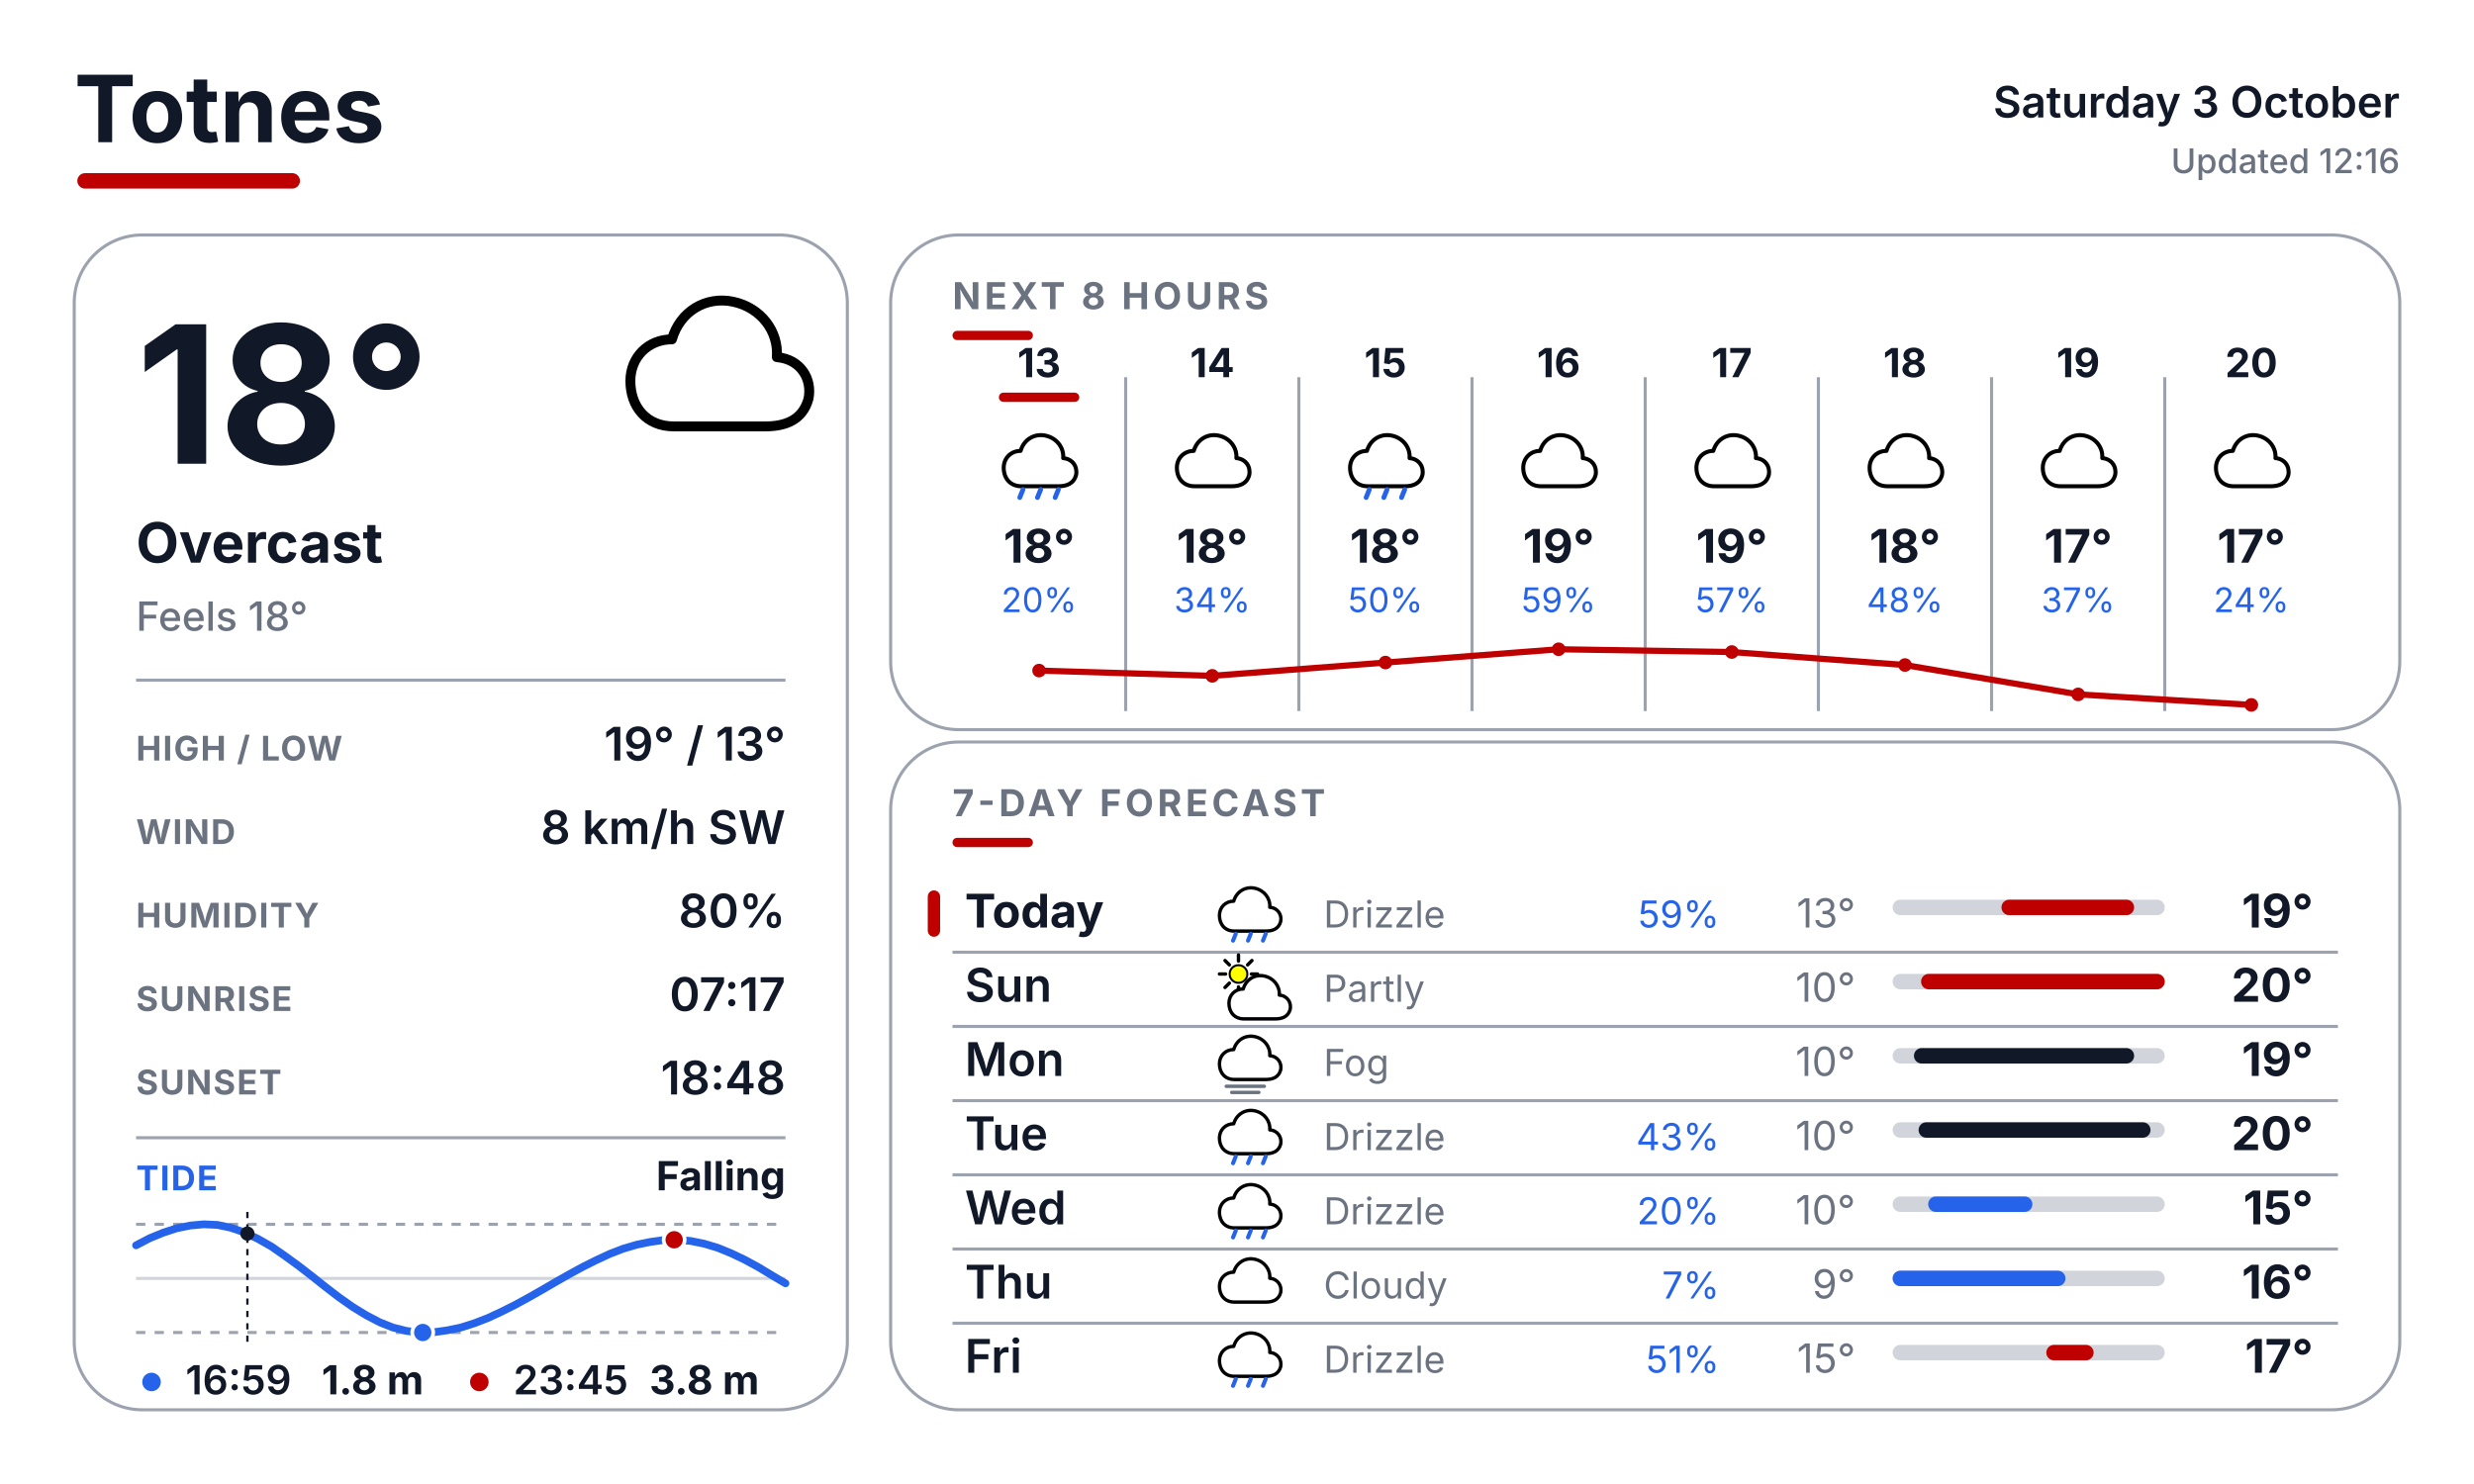
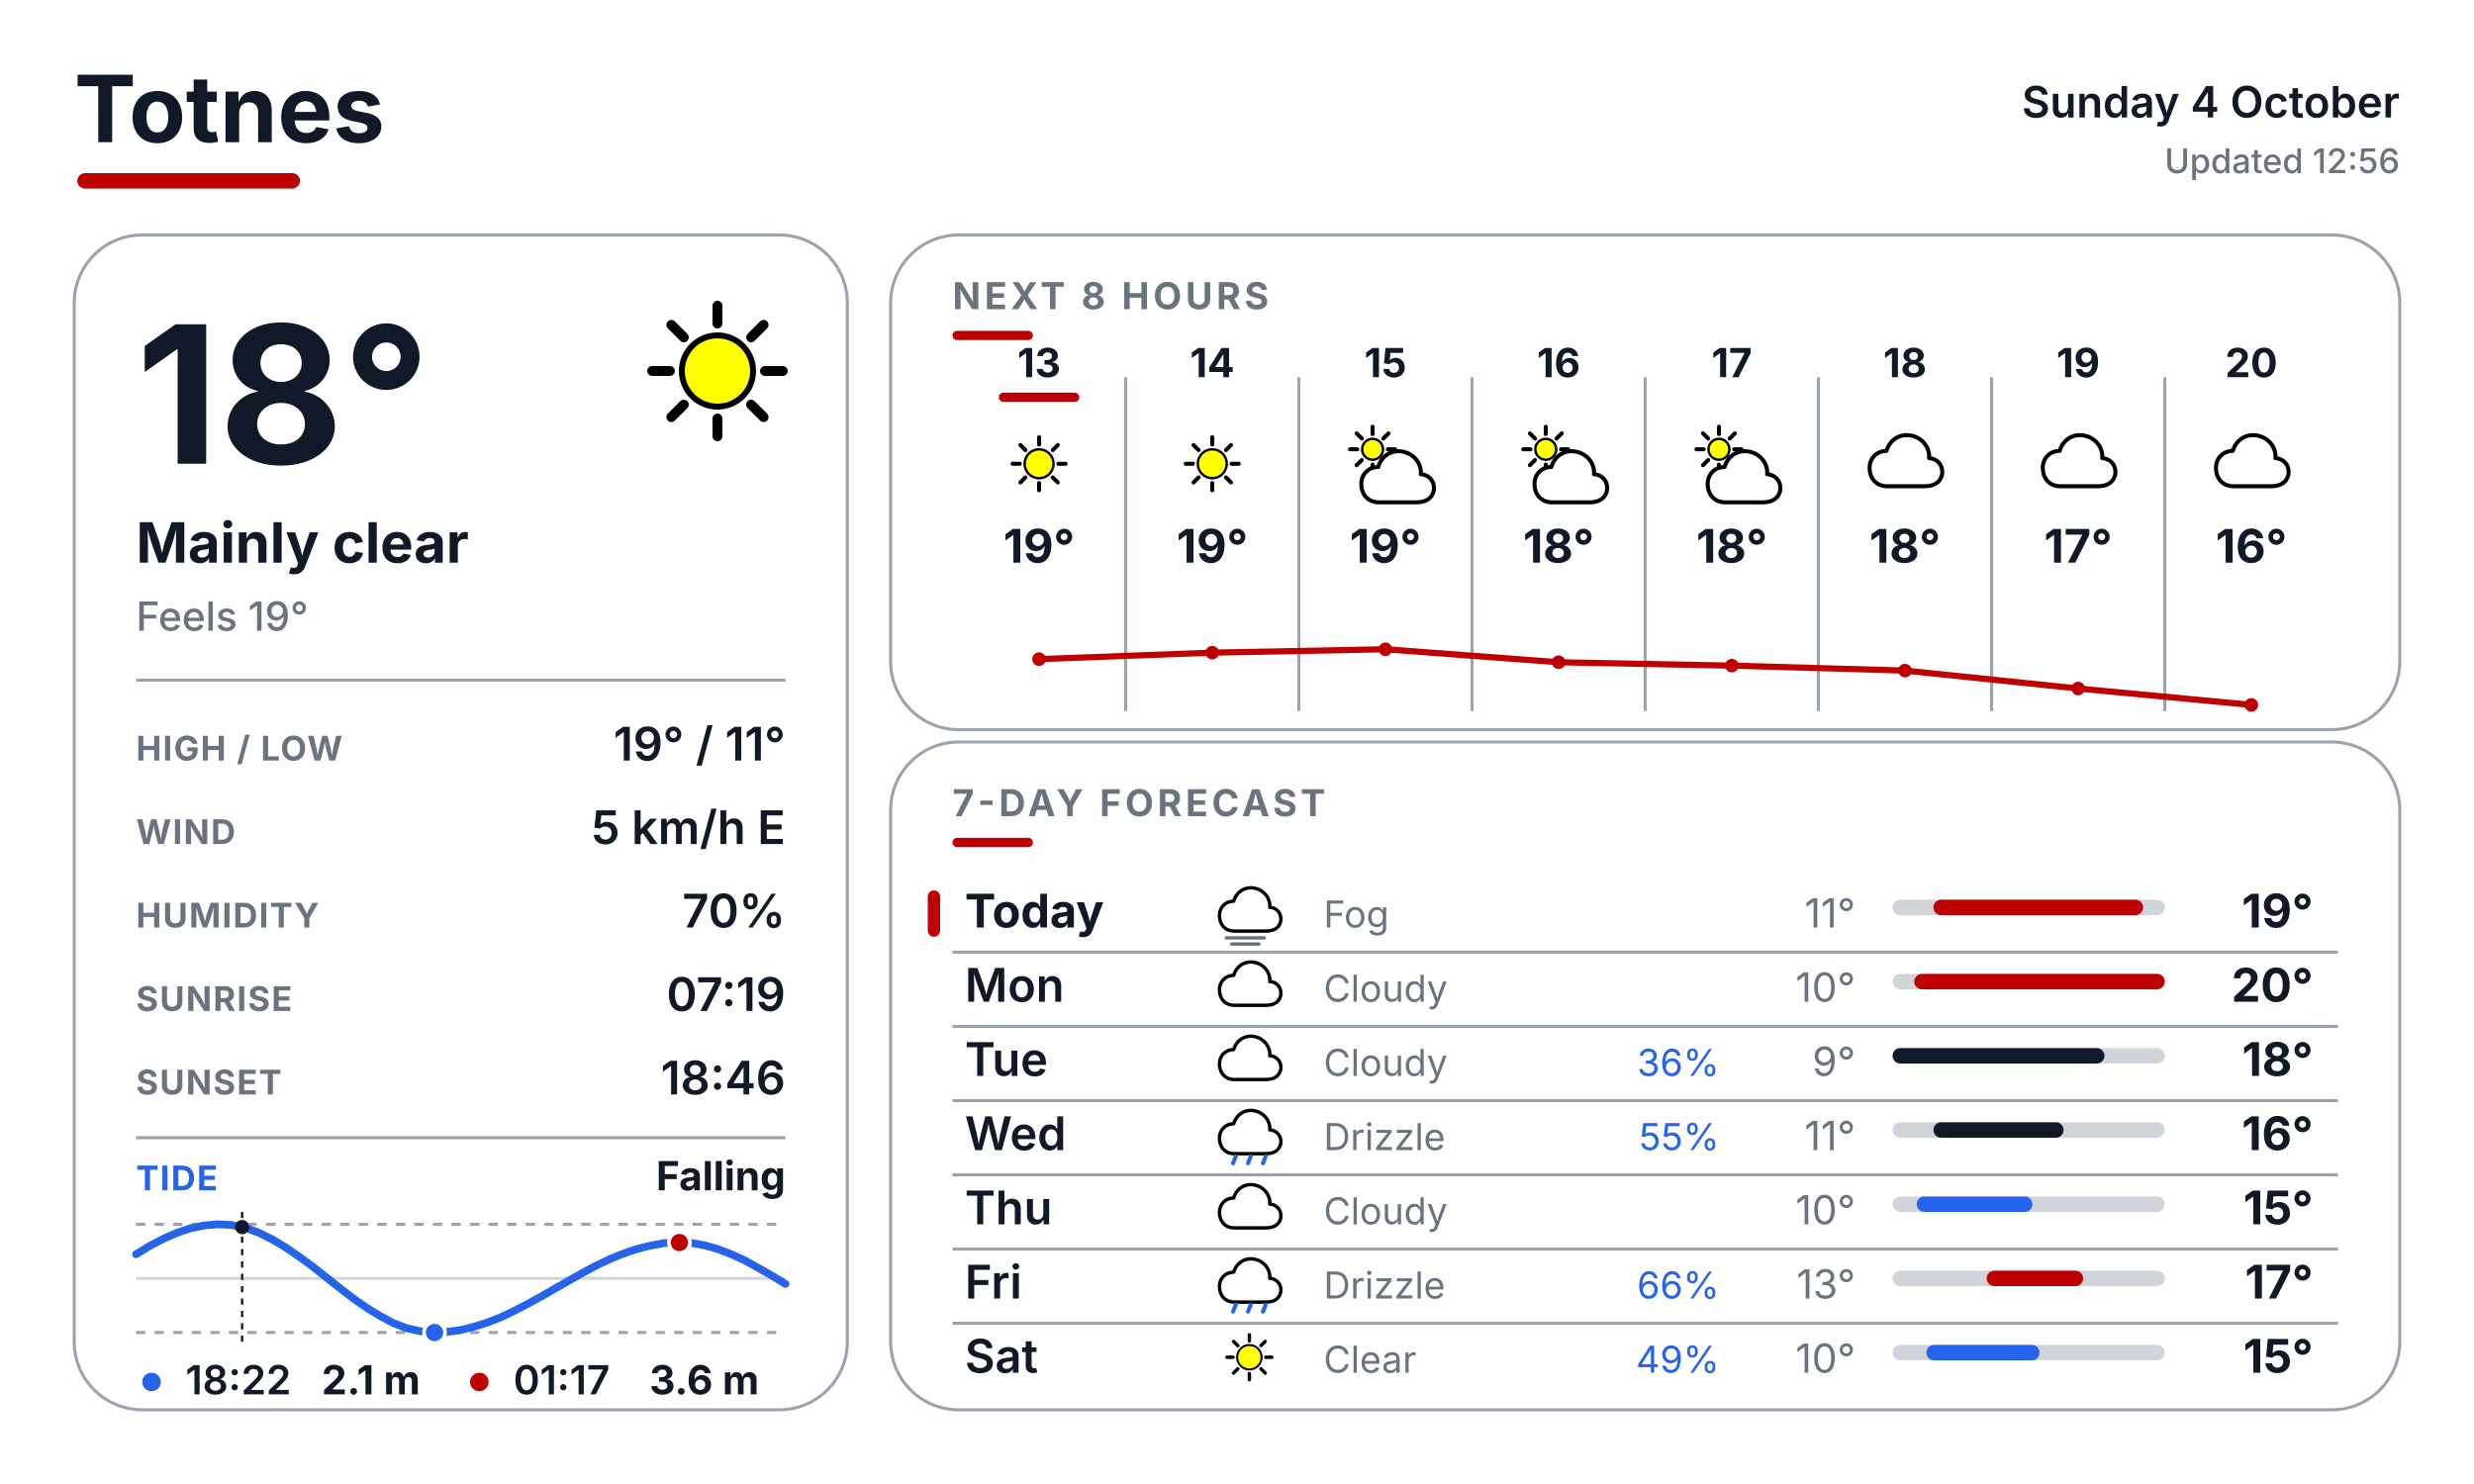
<svg xmlns="http://www.w3.org/2000/svg" width="800" height="480" viewBox="0 0 800 480" fill="none">
  <defs>
    <style>
      text { font-family: Inter, Arial, Helvetica, sans-serif; }
      .place { font-size: 30px; font-weight: 700; fill: #111827; }
      .date { font-size: 14px; font-weight: 600; fill: #111827; }
      .updated { font-size: 11px; font-weight: 500; fill: #6B7280; }
      .temp { font-size: 62px; font-weight: 700; fill: #111827; }
      .cond { font-size: 18px; font-weight: 700; fill: #111827; }
      .feels { font-size: 13px; font-weight: 500; fill: #6B7280; }
      .slabel { font-size: 11px; font-weight: 700; letter-spacing: 0.04em; fill: #6B7280; }
      .svalue { font-size: 15px; font-weight: 600; fill: #111827; }
      .sec { font-size: 12px; font-weight: 700; letter-spacing: 0.10em; fill: #6B7280; }
      .tidelabel { font-size: 11px; font-weight: 700; letter-spacing: 0.04em; fill: #2563EB; }
      .tidestate { font-size: 13px; font-weight: 700; fill: #111827; }
    </style>
  </defs>
  <rect width="800" height="480" fill="#FFFFFF" />
  <text x="24" y="46" class="place">Totnes</text>
  <rect x="25" y="56" width="72" height="5" rx="2.5" fill="#BF0000" />
-   <text x="776" y="38" text-anchor="end" class="date">Saturday 3 October</text>
-   <text x="776" y="56" text-anchor="end" class="updated">Updated 12:16</text>
+   <text x="776" y="38" text-anchor="end" class="date">Sunday 4 October</text>
+   <text x="776" y="56" text-anchor="end" class="updated">Updated 12:56</text>
  <rect x="24" y="76" width="250" height="380" rx="22" fill="#FFFFFF" stroke="#9CA3AF" stroke-width="1" />
  <rect x="288" y="76" width="488" height="160" rx="22" fill="#FFFFFF" stroke="#9CA3AF" stroke-width="1" />
  <rect x="288" y="240" width="488" height="216" rx="22" fill="#FFFFFF" stroke="#9CA3AF" stroke-width="1" />
  <g transform="translate(200.0 88.0) scale(0.64)">
-     <path d="M28 78 C14 78 6 68 6 55 C6 43 15 34 27 34 C31 20 44 12 58 15 C72 18 81 30 80 43 C92 44 98 54 96 64 C93 75 84 78 74 78 Z" fill="white" stroke="black" stroke-width="5" stroke-linejoin="round" />
+     <line x1="74.0" y1="50.0" x2="83.0" y2="50.0" stroke="#000000" stroke-width="5" stroke-linecap="round" />
+     <line x1="67.0" y1="67.0" x2="73.3" y2="73.3" stroke="#000000" stroke-width="5" stroke-linecap="round" />
+     <line x1="50.0" y1="74.0" x2="50.0" y2="83.0" stroke="#000000" stroke-width="5" stroke-linecap="round" />
+     <line x1="33.0" y1="67.0" x2="26.7" y2="73.3" stroke="#000000" stroke-width="5" stroke-linecap="round" />
+     <line x1="26.0" y1="50.0" x2="17.0" y2="50.0" stroke="#000000" stroke-width="5" stroke-linecap="round" />
+     <line x1="33.0" y1="33.0" x2="26.7" y2="26.7" stroke="#000000" stroke-width="5" stroke-linecap="round" />
+     <line x1="50.0" y1="26.0" x2="50.0" y2="17.0" stroke="#000000" stroke-width="5" stroke-linecap="round" />
+     <line x1="67.0" y1="33.0" x2="73.3" y2="26.7" stroke="#000000" stroke-width="5" stroke-linecap="round" />
+     <circle cx="50" cy="50" r="18" fill="#FFFF00" stroke="black" stroke-width="3" />
  </g>
  <text x="44" y="150" class="temp">18°</text>
-   <text x="44" y="182" class="cond">Overcast</text>
-   <text x="44" y="204" class="feels">Feels 18°</text>
+   <text x="44" y="182" class="cond">Mainly clear</text>
+   <text x="44" y="204" class="feels">Feels 19°</text>
  <line x1="44" y1="220" x2="254" y2="220" stroke="#9CA3AF" stroke-width="1" />
  <text x="44" y="246" class="slabel">HIGH / LOW</text>
-   <text x="254" y="246" text-anchor="end" class="svalue">19° / 13°</text>
+   <text x="254" y="246" text-anchor="end" class="svalue">19° / 11°</text>
  <text x="44" y="273" class="slabel">WIND</text>
-   <text x="254" y="273" text-anchor="end" class="svalue">8 km/h SW</text>
+   <text x="254" y="273" text-anchor="end" class="svalue">5 km/h E</text>
  <text x="44" y="300" class="slabel">HUMIDITY</text>
-   <text x="254" y="300" text-anchor="end" class="svalue">80%</text>
+   <text x="254" y="300" text-anchor="end" class="svalue">70%</text>
  <text x="44" y="327" class="slabel">SUNRISE</text>
-   <text x="254" y="327" text-anchor="end" class="svalue">07:17</text>
+   <text x="254" y="327" text-anchor="end" class="svalue">07:19</text>
  <text x="44" y="354" class="slabel">SUNSET</text>
-   <text x="254" y="354" text-anchor="end" class="svalue">18:48</text>
+   <text x="254" y="354" text-anchor="end" class="svalue">18:46</text>
  <line x1="44" y1="368" x2="254" y2="368" stroke="#9CA3AF" stroke-width="1" />
  <text x="44" y="385" class="tidelabel">TIDE</text>
  <text x="254" y="385" text-anchor="end" class="tidestate">Falling</text>
  <line x1="44" y1="396" x2="254" y2="396" stroke="#9CA3AF" stroke-width="1" stroke-dasharray="3 3" />
  <line x1="44" y1="431" x2="254" y2="431" stroke="#9CA3AF" stroke-width="1" stroke-dasharray="3 3" />
  <line x1="44" y1="413.5" x2="254" y2="413.5" stroke="#D1D5DB" stroke-width="1" />
-   <polyline points="44.0,402.8 48.4,400.5 52.8,398.7 57.1,397.3 61.5,396.4 65.9,396.0 70.3,396.2 74.6,397.1 79.0,398.6 83.4,400.7 87.8,403.2 92.1,406.2 96.5,409.4 100.9,412.8 105.3,416.3 109.6,419.6 114.0,422.7 118.4,425.4 122.8,427.7 127.1,429.4 131.5,430.5 135.9,431.0 140.3,430.9 144.6,430.3 149.0,429.4 153.4,428.0 157.8,426.3 162.1,424.3 166.5,422.1 170.9,419.7 175.3,417.2 179.6,414.7 184.0,412.2 188.4,409.8 192.8,407.6 197.1,405.6 201.5,403.9 205.9,402.6 210.3,401.7 214.6,401.1 219.0,401.0 223.4,401.4 227.8,402.3 232.1,403.6 236.5,405.4 240.9,407.5 245.3,409.9 249.6,412.5 254.0,415.1" fill="none" stroke="#2563EB" stroke-width="2.5" stroke-linecap="round" stroke-linejoin="round" />
-   <line x1="80.0" y1="392" x2="80.0" y2="435" stroke="#111827" stroke-width="0.75" stroke-dasharray="2 2" />
-   <circle cx="80.0" cy="399.0" r="2.3" fill="#111827" />
-   <circle cx="218.0" cy="401.0" r="3.4" fill="#BF0000" stroke="#FFFFFF" stroke-width="1.2" />
-   <circle cx="136.7" cy="431.0" r="3.4" fill="#2563EB" stroke="#FFFFFF" stroke-width="1.2" />
+   <polyline points="44.0,405.7 48.4,403.0 52.8,400.7 57.1,398.8 61.5,397.3 65.9,396.4 70.3,396.0 74.6,396.2 79.0,397.0 83.4,398.6 87.7,400.7 92.1,403.3 96.5,406.3 100.9,409.5 105.3,413.0 109.6,416.4 114.0,419.8 118.4,422.9 122.8,425.6 127.1,427.9 131.5,429.6 135.9,430.6 140.2,431.0 144.6,430.8 149.0,430.2 153.4,429.1 157.8,427.7 162.1,426.0 166.5,423.9 170.9,421.6 175.3,419.2 179.6,416.7 184.0,414.2 188.4,411.7 192.7,409.4 197.1,407.3 201.5,405.5 205.9,404.0 210.3,402.9 214.6,402.1 219.0,401.9 223.4,402.0 227.8,402.8 232.1,404.0 236.5,405.7 240.9,407.7 245.2,410.1 249.6,412.6 254.0,415.3" fill="none" stroke="#2563EB" stroke-width="2.5" stroke-linecap="round" stroke-linejoin="round" />
+   <line x1="78.3" y1="392" x2="78.3" y2="435" stroke="#111827" stroke-width="0.75" stroke-dasharray="2 2" />
+   <circle cx="78.3" cy="396.9" r="2.3" fill="#111827" />
+   <circle cx="219.7" cy="401.9" r="3.4" fill="#BF0000" stroke="#FFFFFF" stroke-width="1.2" />
+   <circle cx="140.5" cy="431.0" r="3.4" fill="#2563EB" stroke="#FFFFFF" stroke-width="1.2" />
  <circle cx="49" cy="447" r="3" fill="#2563EB" />
-   <text x="60" y="451" font-family="Inter, Arial, Helvetica, sans-serif" font-size="13" font-weight="600" fill="#111827">16:59</text>
-   <text x="104" y="451" font-family="Inter, Arial, Helvetica, sans-serif" font-size="13" font-weight="700" fill="#111827">1.8 m</text>
+   <text x="60" y="451" font-family="Inter, Arial, Helvetica, sans-serif" font-size="13" font-weight="600" fill="#111827">18:22</text>
+   <text x="104" y="451" font-family="Inter, Arial, Helvetica, sans-serif" font-size="13" font-weight="700" fill="#111827">2.1 m</text>
  <circle cx="155" cy="447" r="3" fill="#BF0000" />
-   <text x="166" y="451" font-family="Inter, Arial, Helvetica, sans-serif" font-size="13" font-weight="600" fill="#111827">23:45</text>
-   <text x="210" y="451" font-family="Inter, Arial, Helvetica, sans-serif" font-size="13" font-weight="700" fill="#111827">3.8 m</text>
+   <text x="166" y="451" font-family="Inter, Arial, Helvetica, sans-serif" font-size="13" font-weight="600" fill="#111827">01:17</text>
+   <text x="210" y="451" font-family="Inter, Arial, Helvetica, sans-serif" font-size="13" font-weight="700" fill="#111827">3.6 m</text>
  <text x="308" y="100" class="sec">NEXT 8 HOURS</text>
  <rect x="308" y="107" width="26" height="3" rx="1.5" fill="#BF0000" />
  <line x1="364" y1="122" x2="364" y2="230" stroke="#9CA3AF" stroke-width="1" />
  <line x1="420" y1="122" x2="420" y2="230" stroke="#9CA3AF" stroke-width="1" />
  <line x1="476" y1="122" x2="476" y2="230" stroke="#9CA3AF" stroke-width="1" />
  <line x1="532" y1="122" x2="532" y2="230" stroke="#9CA3AF" stroke-width="1" />
  <line x1="588" y1="122" x2="588" y2="230" stroke="#9CA3AF" stroke-width="1" />
  <line x1="644" y1="122" x2="644" y2="230" stroke="#9CA3AF" stroke-width="1" />
  <line x1="700" y1="122" x2="700" y2="230" stroke="#9CA3AF" stroke-width="1" />
  <text x="336" y="122" text-anchor="middle" font-family="Inter, Arial, Helvetica, sans-serif" font-size="13" font-weight="700" fill="#111827">13</text>
  <rect x="323" y="127" width="26" height="3" rx="1.5" fill="#BF0000" />
  <g transform="translate(323.0 137.0) scale(0.26)">
-     <path d="M28 78 C14 78 6 68 6 55 C6 43 15 34 27 34 C31 20 44 12 58 15 C72 18 81 30 80 43 C92 44 98 54 96 64 C93 75 84 78 74 78 Z" fill="white" stroke="black" stroke-width="5" stroke-linejoin="round" />
-     <line x1="30" y1="82" x2="26" y2="92" stroke="#2563EB" stroke-width="6" stroke-linecap="round" />
-     <line x1="52" y1="82" x2="48" y2="92" stroke="#2563EB" stroke-width="6" stroke-linecap="round" />
-     <line x1="74" y1="82" x2="70" y2="92" stroke="#2563EB" stroke-width="6" stroke-linecap="round" />
-   </g>
-   <text x="336" y="182" text-anchor="middle" font-family="Inter, Arial, Helvetica, sans-serif" font-size="15" font-weight="700" fill="#111827">18°</text>
-   <text x="336" y="198" text-anchor="middle" font-family="Inter, Arial, Helvetica, sans-serif" font-size="11" fill="#2563EB">20%</text>
+     <line x1="74.0" y1="50.0" x2="83.0" y2="50.0" stroke="#000000" stroke-width="5" stroke-linecap="round" />
+     <line x1="67.0" y1="67.0" x2="73.3" y2="73.3" stroke="#000000" stroke-width="5" stroke-linecap="round" />
+     <line x1="50.0" y1="74.0" x2="50.0" y2="83.0" stroke="#000000" stroke-width="5" stroke-linecap="round" />
+     <line x1="33.0" y1="67.0" x2="26.7" y2="73.3" stroke="#000000" stroke-width="5" stroke-linecap="round" />
+     <line x1="26.0" y1="50.0" x2="17.0" y2="50.0" stroke="#000000" stroke-width="5" stroke-linecap="round" />
+     <line x1="33.0" y1="33.0" x2="26.7" y2="26.7" stroke="#000000" stroke-width="5" stroke-linecap="round" />
+     <line x1="50.0" y1="26.0" x2="50.0" y2="17.0" stroke="#000000" stroke-width="5" stroke-linecap="round" />
+     <line x1="67.0" y1="33.0" x2="73.3" y2="26.7" stroke="#000000" stroke-width="5" stroke-linecap="round" />
+     <circle cx="50" cy="50" r="18" fill="#FFFF00" stroke="black" stroke-width="3" />
+   </g>
+   <text x="336" y="182" text-anchor="middle" font-family="Inter, Arial, Helvetica, sans-serif" font-size="15" font-weight="700" fill="#111827">19°</text>
  <text x="392" y="122" text-anchor="middle" font-family="Inter, Arial, Helvetica, sans-serif" font-size="13" font-weight="700" fill="#111827">14</text>
  <g transform="translate(379.0 137.0) scale(0.26)">
-     <path d="M28 78 C14 78 6 68 6 55 C6 43 15 34 27 34 C31 20 44 12 58 15 C72 18 81 30 80 43 C92 44 98 54 96 64 C93 75 84 78 74 78 Z" fill="white" stroke="black" stroke-width="5" stroke-linejoin="round" />
-   </g>
-   <text x="392" y="182" text-anchor="middle" font-family="Inter, Arial, Helvetica, sans-serif" font-size="15" font-weight="700" fill="#111827">18°</text>
-   <text x="392" y="198" text-anchor="middle" font-family="Inter, Arial, Helvetica, sans-serif" font-size="11" fill="#2563EB">34%</text>
+     <line x1="74.0" y1="50.0" x2="83.0" y2="50.0" stroke="#000000" stroke-width="5" stroke-linecap="round" />
+     <line x1="67.0" y1="67.0" x2="73.3" y2="73.3" stroke="#000000" stroke-width="5" stroke-linecap="round" />
+     <line x1="50.0" y1="74.0" x2="50.0" y2="83.0" stroke="#000000" stroke-width="5" stroke-linecap="round" />
+     <line x1="33.0" y1="67.0" x2="26.7" y2="73.3" stroke="#000000" stroke-width="5" stroke-linecap="round" />
+     <line x1="26.0" y1="50.0" x2="17.0" y2="50.0" stroke="#000000" stroke-width="5" stroke-linecap="round" />
+     <line x1="33.0" y1="33.0" x2="26.7" y2="26.7" stroke="#000000" stroke-width="5" stroke-linecap="round" />
+     <line x1="50.0" y1="26.0" x2="50.0" y2="17.0" stroke="#000000" stroke-width="5" stroke-linecap="round" />
+     <line x1="67.0" y1="33.0" x2="73.3" y2="26.7" stroke="#000000" stroke-width="5" stroke-linecap="round" />
+     <circle cx="50" cy="50" r="18" fill="#FFFF00" stroke="black" stroke-width="3" />
+   </g>
+   <text x="392" y="182" text-anchor="middle" font-family="Inter, Arial, Helvetica, sans-serif" font-size="15" font-weight="700" fill="#111827">19°</text>
  <text x="448" y="122" text-anchor="middle" font-family="Inter, Arial, Helvetica, sans-serif" font-size="13" font-weight="700" fill="#111827">15</text>
  <g transform="translate(435.0 137.0) scale(0.26)">
-     <path d="M28 78 C14 78 6 68 6 55 C6 43 15 34 27 34 C31 20 44 12 58 15 C72 18 81 30 80 43 C92 44 98 54 96 64 C93 75 84 78 74 78 Z" fill="white" stroke="black" stroke-width="5" stroke-linejoin="round" />
-     <line x1="30" y1="82" x2="26" y2="92" stroke="#2563EB" stroke-width="6" stroke-linecap="round" />
-     <line x1="52" y1="82" x2="48" y2="92" stroke="#2563EB" stroke-width="6" stroke-linecap="round" />
-     <line x1="74" y1="82" x2="70" y2="92" stroke="#2563EB" stroke-width="6" stroke-linecap="round" />
-   </g>
-   <text x="448" y="182" text-anchor="middle" font-family="Inter, Arial, Helvetica, sans-serif" font-size="15" font-weight="700" fill="#111827">18°</text>
-   <text x="448" y="198" text-anchor="middle" font-family="Inter, Arial, Helvetica, sans-serif" font-size="11" fill="#2563EB">50%</text>
-   <text x="504" y="122" text-anchor="middle" font-family="Inter, Arial, Helvetica, sans-serif" font-size="13" font-weight="700" fill="#111827">16</text>
-   <g transform="translate(491.0 137.0) scale(0.26)">
-     <path d="M28 78 C14 78 6 68 6 55 C6 43 15 34 27 34 C31 20 44 12 58 15 C72 18 81 30 80 43 C92 44 98 54 96 64 C93 75 84 78 74 78 Z" fill="white" stroke="black" stroke-width="5" stroke-linejoin="round" />
-   </g>
-   <text x="504" y="182" text-anchor="middle" font-family="Inter, Arial, Helvetica, sans-serif" font-size="15" font-weight="700" fill="#111827">19°</text>
-   <text x="504" y="198" text-anchor="middle" font-family="Inter, Arial, Helvetica, sans-serif" font-size="11" fill="#2563EB">59%</text>
-   <text x="560" y="122" text-anchor="middle" font-family="Inter, Arial, Helvetica, sans-serif" font-size="13" font-weight="700" fill="#111827">17</text>
-   <g transform="translate(547.0 137.0) scale(0.26)">
-     <path d="M28 78 C14 78 6 68 6 55 C6 43 15 34 27 34 C31 20 44 12 58 15 C72 18 81 30 80 43 C92 44 98 54 96 64 C93 75 84 78 74 78 Z" fill="white" stroke="black" stroke-width="5" stroke-linejoin="round" />
-   </g>
-   <text x="560" y="182" text-anchor="middle" font-family="Inter, Arial, Helvetica, sans-serif" font-size="15" font-weight="700" fill="#111827">19°</text>
-   <text x="560" y="198" text-anchor="middle" font-family="Inter, Arial, Helvetica, sans-serif" font-size="11" fill="#2563EB">57%</text>
-   <text x="616" y="122" text-anchor="middle" font-family="Inter, Arial, Helvetica, sans-serif" font-size="13" font-weight="700" fill="#111827">18</text>
-   <g transform="translate(603.0 137.0) scale(0.26)">
-     <path d="M28 78 C14 78 6 68 6 55 C6 43 15 34 27 34 C31 20 44 12 58 15 C72 18 81 30 80 43 C92 44 98 54 96 64 C93 75 84 78 74 78 Z" fill="white" stroke="black" stroke-width="5" stroke-linejoin="round" />
-   </g>
-   <text x="616" y="182" text-anchor="middle" font-family="Inter, Arial, Helvetica, sans-serif" font-size="15" font-weight="700" fill="#111827">18°</text>
-   <text x="616" y="198" text-anchor="middle" font-family="Inter, Arial, Helvetica, sans-serif" font-size="11" fill="#2563EB">48%</text>
-   <text x="672" y="122" text-anchor="middle" font-family="Inter, Arial, Helvetica, sans-serif" font-size="13" font-weight="700" fill="#111827">19</text>
-   <g transform="translate(659.0 137.0) scale(0.26)">
-     <path d="M28 78 C14 78 6 68 6 55 C6 43 15 34 27 34 C31 20 44 12 58 15 C72 18 81 30 80 43 C92 44 98 54 96 64 C93 75 84 78 74 78 Z" fill="white" stroke="black" stroke-width="5" stroke-linejoin="round" />
-   </g>
-   <text x="672" y="182" text-anchor="middle" font-family="Inter, Arial, Helvetica, sans-serif" font-size="15" font-weight="700" fill="#111827">17°</text>
-   <text x="672" y="198" text-anchor="middle" font-family="Inter, Arial, Helvetica, sans-serif" font-size="11" fill="#2563EB">37%</text>
-   <text x="728" y="122" text-anchor="middle" font-family="Inter, Arial, Helvetica, sans-serif" font-size="13" font-weight="700" fill="#111827">20</text>
-   <g transform="translate(715.0 137.0) scale(0.26)">
-     <path d="M28 78 C14 78 6 68 6 55 C6 43 15 34 27 34 C31 20 44 12 58 15 C72 18 81 30 80 43 C92 44 98 54 96 64 C93 75 84 78 74 78 Z" fill="white" stroke="black" stroke-width="5" stroke-linejoin="round" />
-   </g>
-   <text x="728" y="182" text-anchor="middle" font-family="Inter, Arial, Helvetica, sans-serif" font-size="15" font-weight="700" fill="#111827">17°</text>
-   <text x="728" y="198" text-anchor="middle" font-family="Inter, Arial, Helvetica, sans-serif" font-size="11" fill="#2563EB">24%</text>
-   <polyline points="336.0,216.9 392.0,218.6 448.0,214.3 504.0,210.0 560.0,210.9 616.0,215.1 672.0,224.6 728.0,228.0" fill="none" stroke="#BF0000" stroke-width="2" stroke-linecap="round" stroke-linejoin="round" />
-   <circle cx="336.0" cy="216.9" r="2.2" fill="#BF0000" />
-   <circle cx="392.0" cy="218.6" r="2.2" fill="#BF0000" />
-   <circle cx="448.0" cy="214.3" r="2.2" fill="#BF0000" />
-   <circle cx="504.0" cy="210.0" r="2.2" fill="#BF0000" />
-   <circle cx="560.0" cy="210.9" r="2.2" fill="#BF0000" />
-   <circle cx="616.0" cy="215.1" r="2.2" fill="#BF0000" />
-   <circle cx="672.0" cy="224.6" r="2.2" fill="#BF0000" />
-   <circle cx="728.0" cy="228.0" r="2.2" fill="#BF0000" />
-   <text x="308" y="264" class="sec">7-DAY FORECAST</text>
-   <rect x="308" y="271" width="26" height="3" rx="1.5" fill="#BF0000" />
-   <rect x="300" y="288" width="4" height="15" rx="2" fill="#BF0000" />
-   <text x="312" y="300" font-family="Inter, Arial, Helvetica, sans-serif" font-size="15" font-weight="700" fill="#111827">Today</text>
-   <g transform="translate(393.0 284.0) scale(0.22)">
-     <path d="M28 78 C14 78 6 68 6 55 C6 43 15 34 27 34 C31 20 44 12 58 15 C72 18 81 30 80 43 C92 44 98 54 96 64 C93 75 84 78 74 78 Z" fill="white" stroke="black" stroke-width="5" stroke-linejoin="round" />
-     <line x1="30" y1="82" x2="26" y2="92" stroke="#2563EB" stroke-width="6" stroke-linecap="round" />
-     <line x1="52" y1="82" x2="48" y2="92" stroke="#2563EB" stroke-width="6" stroke-linecap="round" />
-     <line x1="74" y1="82" x2="70" y2="92" stroke="#2563EB" stroke-width="6" stroke-linecap="round" />
-   </g>
-   <text x="428" y="300" font-family="Inter, Arial, Helvetica, sans-serif" font-size="12" fill="#6B7280">Drizzle</text>
-   <text x="556" y="300" text-anchor="end" font-family="Inter, Arial, Helvetica, sans-serif" font-size="12" fill="#2563EB">59%</text>
-   <text x="600" y="300" text-anchor="end" font-family="Inter, Arial, Helvetica, sans-serif" font-size="13" fill="#6B7280">13°</text>
-   <rect x="612" y="291" width="88" height="5" rx="2.5" fill="#D1D5DB" />
-   <rect x="647.2" y="291" width="42.9" height="5" rx="2.5" fill="#BF0000" />
-   <text x="748" y="300" text-anchor="end" font-family="Inter, Arial, Helvetica, sans-serif" font-size="15" font-weight="700" fill="#111827">19°</text>
-   <line x1="308" y1="308" x2="756" y2="308" stroke="#9CA3AF" stroke-width="1" />
-   <text x="312" y="324" font-family="Inter, Arial, Helvetica, sans-serif" font-size="15" font-weight="600" fill="#111827">Sun</text>
-   <g transform="translate(393.0 308.0) scale(0.22)">
    <line x1="53.0" y1="32.0" x2="62.0" y2="32.0" stroke="#000000" stroke-width="5" stroke-linecap="round" />
    <line x1="47.4" y1="45.4" x2="53.8" y2="51.8" stroke="#000000" stroke-width="5" stroke-linecap="round" />
    <line x1="34.0" y1="51.0" x2="34.0" y2="60.0" stroke="#000000" stroke-width="5" stroke-linecap="round" />
    <line x1="20.6" y1="45.4" x2="14.2" y2="51.8" stroke="#000000" stroke-width="5" stroke-linecap="round" />
    <line x1="15.0" y1="32.0" x2="6.0" y2="32.0" stroke="#000000" stroke-width="5" stroke-linecap="round" />
    <line x1="20.6" y1="18.6" x2="14.2" y2="12.2" stroke="#000000" stroke-width="5" stroke-linecap="round" />
    <line x1="34.0" y1="13.0" x2="34.0" y2="4.0" stroke="#000000" stroke-width="5" stroke-linecap="round" />
    <line x1="47.4" y1="18.6" x2="53.8" y2="12.2" stroke="#000000" stroke-width="5" stroke-linecap="round" />
    <circle cx="34" cy="32" r="13" fill="#FFFF00" stroke="black" stroke-width="3" />
    <g transform="translate(14 20)">
      <path d="M28 78 C14 78 6 68 6 55 C6 43 15 34 27 34 C31 20 44 12 58 15 C72 18 81 30 80 43 C92 44 98 54 96 64 C93 75 84 78 74 78 Z" fill="white" stroke="black" stroke-width="5" stroke-linejoin="round" />
    </g>
  </g>
-   <text x="428" y="324" font-family="Inter, Arial, Helvetica, sans-serif" font-size="12" fill="#6B7280">Partly</text>
+   <text x="448" y="182" text-anchor="middle" font-family="Inter, Arial, Helvetica, sans-serif" font-size="15" font-weight="700" fill="#111827">19°</text>
+   <text x="504" y="122" text-anchor="middle" font-family="Inter, Arial, Helvetica, sans-serif" font-size="13" font-weight="700" fill="#111827">16</text>
+   <g transform="translate(491.0 137.0) scale(0.26)">
+     <line x1="53.0" y1="32.0" x2="62.0" y2="32.0" stroke="#000000" stroke-width="5" stroke-linecap="round" />
+     <line x1="47.4" y1="45.4" x2="53.8" y2="51.8" stroke="#000000" stroke-width="5" stroke-linecap="round" />
+     <line x1="34.0" y1="51.0" x2="34.0" y2="60.0" stroke="#000000" stroke-width="5" stroke-linecap="round" />
+     <line x1="20.6" y1="45.4" x2="14.2" y2="51.8" stroke="#000000" stroke-width="5" stroke-linecap="round" />
+     <line x1="15.0" y1="32.0" x2="6.0" y2="32.0" stroke="#000000" stroke-width="5" stroke-linecap="round" />
+     <line x1="20.6" y1="18.6" x2="14.2" y2="12.2" stroke="#000000" stroke-width="5" stroke-linecap="round" />
+     <line x1="34.0" y1="13.0" x2="34.0" y2="4.0" stroke="#000000" stroke-width="5" stroke-linecap="round" />
+     <line x1="47.4" y1="18.6" x2="53.8" y2="12.2" stroke="#000000" stroke-width="5" stroke-linecap="round" />
+     <circle cx="34" cy="32" r="13" fill="#FFFF00" stroke="black" stroke-width="3" />
+     <g transform="translate(14 20)">
+       <path d="M28 78 C14 78 6 68 6 55 C6 43 15 34 27 34 C31 20 44 12 58 15 C72 18 81 30 80 43 C92 44 98 54 96 64 C93 75 84 78 74 78 Z" fill="white" stroke="black" stroke-width="5" stroke-linejoin="round" />
+     </g>
+   </g>
+   <text x="504" y="182" text-anchor="middle" font-family="Inter, Arial, Helvetica, sans-serif" font-size="15" font-weight="700" fill="#111827">18°</text>
+   <text x="560" y="122" text-anchor="middle" font-family="Inter, Arial, Helvetica, sans-serif" font-size="13" font-weight="700" fill="#111827">17</text>
+   <g transform="translate(547.0 137.0) scale(0.26)">
+     <line x1="53.0" y1="32.0" x2="62.0" y2="32.0" stroke="#000000" stroke-width="5" stroke-linecap="round" />
+     <line x1="47.4" y1="45.4" x2="53.8" y2="51.8" stroke="#000000" stroke-width="5" stroke-linecap="round" />
+     <line x1="34.0" y1="51.0" x2="34.0" y2="60.0" stroke="#000000" stroke-width="5" stroke-linecap="round" />
+     <line x1="20.6" y1="45.4" x2="14.2" y2="51.8" stroke="#000000" stroke-width="5" stroke-linecap="round" />
+     <line x1="15.0" y1="32.0" x2="6.0" y2="32.0" stroke="#000000" stroke-width="5" stroke-linecap="round" />
+     <line x1="20.6" y1="18.6" x2="14.2" y2="12.2" stroke="#000000" stroke-width="5" stroke-linecap="round" />
+     <line x1="34.0" y1="13.0" x2="34.0" y2="4.0" stroke="#000000" stroke-width="5" stroke-linecap="round" />
+     <line x1="47.4" y1="18.6" x2="53.8" y2="12.2" stroke="#000000" stroke-width="5" stroke-linecap="round" />
+     <circle cx="34" cy="32" r="13" fill="#FFFF00" stroke="black" stroke-width="3" />
+     <g transform="translate(14 20)">
+       <path d="M28 78 C14 78 6 68 6 55 C6 43 15 34 27 34 C31 20 44 12 58 15 C72 18 81 30 80 43 C92 44 98 54 96 64 C93 75 84 78 74 78 Z" fill="white" stroke="black" stroke-width="5" stroke-linejoin="round" />
+     </g>
+   </g>
+   <text x="560" y="182" text-anchor="middle" font-family="Inter, Arial, Helvetica, sans-serif" font-size="15" font-weight="700" fill="#111827">18°</text>
+   <text x="616" y="122" text-anchor="middle" font-family="Inter, Arial, Helvetica, sans-serif" font-size="13" font-weight="700" fill="#111827">18</text>
+   <g transform="translate(603.0 137.0) scale(0.26)">
+     <path d="M28 78 C14 78 6 68 6 55 C6 43 15 34 27 34 C31 20 44 12 58 15 C72 18 81 30 80 43 C92 44 98 54 96 64 C93 75 84 78 74 78 Z" fill="white" stroke="black" stroke-width="5" stroke-linejoin="round" />
+   </g>
+   <text x="616" y="182" text-anchor="middle" font-family="Inter, Arial, Helvetica, sans-serif" font-size="15" font-weight="700" fill="#111827">18°</text>
+   <text x="672" y="122" text-anchor="middle" font-family="Inter, Arial, Helvetica, sans-serif" font-size="13" font-weight="700" fill="#111827">19</text>
+   <g transform="translate(659.0 137.0) scale(0.26)">
+     <path d="M28 78 C14 78 6 68 6 55 C6 43 15 34 27 34 C31 20 44 12 58 15 C72 18 81 30 80 43 C92 44 98 54 96 64 C93 75 84 78 74 78 Z" fill="white" stroke="black" stroke-width="5" stroke-linejoin="round" />
+   </g>
+   <text x="672" y="182" text-anchor="middle" font-family="Inter, Arial, Helvetica, sans-serif" font-size="15" font-weight="700" fill="#111827">17°</text>
+   <text x="728" y="122" text-anchor="middle" font-family="Inter, Arial, Helvetica, sans-serif" font-size="13" font-weight="700" fill="#111827">20</text>
+   <g transform="translate(715.0 137.0) scale(0.26)">
+     <path d="M28 78 C14 78 6 68 6 55 C6 43 15 34 27 34 C31 20 44 12 58 15 C72 18 81 30 80 43 C92 44 98 54 96 64 C93 75 84 78 74 78 Z" fill="white" stroke="black" stroke-width="5" stroke-linejoin="round" />
+   </g>
+   <text x="728" y="182" text-anchor="middle" font-family="Inter, Arial, Helvetica, sans-serif" font-size="15" font-weight="700" fill="#111827">16°</text>
+   <polyline points="336.0,213.2 392.0,211.1 448.0,210.0 504.0,214.2 560.0,215.3 616.0,216.9 672.0,222.7 728.0,228.0" fill="none" stroke="#BF0000" stroke-width="2" stroke-linecap="round" stroke-linejoin="round" />
+   <circle cx="336.0" cy="213.2" r="2.2" fill="#BF0000" />
+   <circle cx="392.0" cy="211.1" r="2.2" fill="#BF0000" />
+   <circle cx="448.0" cy="210.0" r="2.2" fill="#BF0000" />
+   <circle cx="504.0" cy="214.2" r="2.2" fill="#BF0000" />
+   <circle cx="560.0" cy="215.3" r="2.2" fill="#BF0000" />
+   <circle cx="616.0" cy="216.9" r="2.2" fill="#BF0000" />
+   <circle cx="672.0" cy="222.7" r="2.2" fill="#BF0000" />
+   <circle cx="728.0" cy="228.0" r="2.2" fill="#BF0000" />
+   <text x="308" y="264" class="sec">7-DAY FORECAST</text>
+   <rect x="308" y="271" width="26" height="3" rx="1.5" fill="#BF0000" />
+   <rect x="300" y="288" width="4" height="15" rx="2" fill="#BF0000" />
+   <text x="312" y="300" font-family="Inter, Arial, Helvetica, sans-serif" font-size="15" font-weight="700" fill="#111827">Today</text>
+   <g transform="translate(393.0 284.0) scale(0.22)">
+     <path d="M28 78 C14 78 6 68 6 55 C6 43 15 34 27 34 C31 20 44 12 58 15 C72 18 81 30 80 43 C92 44 98 54 96 64 C93 75 84 78 74 78 Z" fill="white" stroke="black" stroke-width="5" stroke-linejoin="round" />
+     <line x1="16" y1="88" x2="72" y2="88" stroke="#6B7280" stroke-width="5" stroke-linecap="round" />
+     <line x1="24" y1="97" x2="64" y2="97" stroke="#6B7280" stroke-width="5" stroke-linecap="round" />
+   </g>
+   <text x="428" y="300" font-family="Inter, Arial, Helvetica, sans-serif" font-size="12" fill="#6B7280">Fog</text>
+   <text x="600" y="300" text-anchor="end" font-family="Inter, Arial, Helvetica, sans-serif" font-size="13" fill="#6B7280">11°</text>
+   <rect x="612" y="291" width="88" height="5" rx="2.5" fill="#D1D5DB" />
+   <rect x="625.2" y="291" width="67.8" height="5" rx="2.5" fill="#BF0000" />
+   <text x="748" y="300" text-anchor="end" font-family="Inter, Arial, Helvetica, sans-serif" font-size="15" font-weight="700" fill="#111827">19°</text>
+   <line x1="308" y1="308" x2="756" y2="308" stroke="#9CA3AF" stroke-width="1" />
+   <text x="312" y="324" font-family="Inter, Arial, Helvetica, sans-serif" font-size="15" font-weight="600" fill="#111827">Mon</text>
+   <g transform="translate(393.0 308.0) scale(0.22)">
+     <path d="M28 78 C14 78 6 68 6 55 C6 43 15 34 27 34 C31 20 44 12 58 15 C72 18 81 30 80 43 C92 44 98 54 96 64 C93 75 84 78 74 78 Z" fill="white" stroke="black" stroke-width="5" stroke-linejoin="round" />
+   </g>
+   <text x="428" y="324" font-family="Inter, Arial, Helvetica, sans-serif" font-size="12" fill="#6B7280">Cloudy</text>
  <text x="600" y="324" text-anchor="end" font-family="Inter, Arial, Helvetica, sans-serif" font-size="13" fill="#6B7280">10°</text>
  <rect x="612" y="315" width="88" height="5" rx="2.5" fill="#D1D5DB" />
-   <rect x="621.2" y="315" width="78.8" height="5" rx="2.5" fill="#BF0000" />
+   <rect x="619.0" y="315" width="81.0" height="5" rx="2.5" fill="#BF0000" />
  <text x="748" y="324" text-anchor="end" font-family="Inter, Arial, Helvetica, sans-serif" font-size="15" font-weight="700" fill="#111827">20°</text>
  <line x1="308" y1="332" x2="756" y2="332" stroke="#9CA3AF" stroke-width="1" />
-   <text x="312" y="348" font-family="Inter, Arial, Helvetica, sans-serif" font-size="15" font-weight="600" fill="#111827">Mon</text>
+   <text x="312" y="348" font-family="Inter, Arial, Helvetica, sans-serif" font-size="15" font-weight="600" fill="#111827">Tue</text>
  <g transform="translate(393.0 332.0) scale(0.22)">
    <path d="M28 78 C14 78 6 68 6 55 C6 43 15 34 27 34 C31 20 44 12 58 15 C72 18 81 30 80 43 C92 44 98 54 96 64 C93 75 84 78 74 78 Z" fill="white" stroke="black" stroke-width="5" stroke-linejoin="round" />
-     <line x1="16" y1="88" x2="72" y2="88" stroke="#6B7280" stroke-width="5" stroke-linecap="round" />
-     <line x1="24" y1="97" x2="64" y2="97" stroke="#6B7280" stroke-width="5" stroke-linecap="round" />
-   </g>
-   <text x="428" y="348" font-family="Inter, Arial, Helvetica, sans-serif" font-size="12" fill="#6B7280">Fog</text>
-   <text x="600" y="348" text-anchor="end" font-family="Inter, Arial, Helvetica, sans-serif" font-size="13" fill="#6B7280">10°</text>
+   </g>
+   <text x="428" y="348" font-family="Inter, Arial, Helvetica, sans-serif" font-size="12" fill="#6B7280">Cloudy</text>
+   <text x="556" y="348" text-anchor="end" font-family="Inter, Arial, Helvetica, sans-serif" font-size="12" fill="#2563EB">36%</text>
+   <text x="600" y="348" text-anchor="end" font-family="Inter, Arial, Helvetica, sans-serif" font-size="13" fill="#6B7280">9°</text>
  <rect x="612" y="339" width="88" height="5" rx="2.5" fill="#D1D5DB" />
-   <rect x="618.9" y="339" width="71.2" height="5" rx="2.5" fill="#111827" />
-   <text x="748" y="348" text-anchor="end" font-family="Inter, Arial, Helvetica, sans-serif" font-size="15" font-weight="700" fill="#111827">19°</text>
+   <rect x="612.0" y="339" width="68.5" height="5" rx="2.5" fill="#111827" />
+   <text x="748" y="348" text-anchor="end" font-family="Inter, Arial, Helvetica, sans-serif" font-size="15" font-weight="700" fill="#111827">18°</text>
  <line x1="308" y1="356" x2="756" y2="356" stroke="#9CA3AF" stroke-width="1" />
-   <text x="312" y="372" font-family="Inter, Arial, Helvetica, sans-serif" font-size="15" font-weight="600" fill="#111827">Tue</text>
+   <text x="312" y="372" font-family="Inter, Arial, Helvetica, sans-serif" font-size="15" font-weight="600" fill="#111827">Wed</text>
  <g transform="translate(393.0 356.0) scale(0.22)">
    <path d="M28 78 C14 78 6 68 6 55 C6 43 15 34 27 34 C31 20 44 12 58 15 C72 18 81 30 80 43 C92 44 98 54 96 64 C93 75 84 78 74 78 Z" fill="white" stroke="black" stroke-width="5" stroke-linejoin="round" />
    <line x1="30" y1="82" x2="26" y2="92" stroke="#2563EB" stroke-width="6" stroke-linecap="round" />
    <line x1="52" y1="82" x2="48" y2="92" stroke="#2563EB" stroke-width="6" stroke-linecap="round" />
    <line x1="74" y1="82" x2="70" y2="92" stroke="#2563EB" stroke-width="6" stroke-linecap="round" />
  </g>
  <text x="428" y="372" font-family="Inter, Arial, Helvetica, sans-serif" font-size="12" fill="#6B7280">Drizzle</text>
-   <text x="556" y="372" text-anchor="end" font-family="Inter, Arial, Helvetica, sans-serif" font-size="12" fill="#2563EB">43%</text>
-   <text x="600" y="372" text-anchor="end" font-family="Inter, Arial, Helvetica, sans-serif" font-size="13" fill="#6B7280">10°</text>
+   <text x="556" y="372" text-anchor="end" font-family="Inter, Arial, Helvetica, sans-serif" font-size="12" fill="#2563EB">55%</text>
+   <text x="600" y="372" text-anchor="end" font-family="Inter, Arial, Helvetica, sans-serif" font-size="13" fill="#6B7280">11°</text>
  <rect x="612" y="363" width="88" height="5" rx="2.5" fill="#D1D5DB" />
-   <rect x="620.4" y="363" width="75.0" height="5" rx="2.5" fill="#111827" />
-   <text x="748" y="372" text-anchor="end" font-family="Inter, Arial, Helvetica, sans-serif" font-size="15" font-weight="700" fill="#111827">20°</text>
+   <rect x="625.2" y="363" width="42.1" height="5" rx="2.5" fill="#111827" />
+   <text x="748" y="372" text-anchor="end" font-family="Inter, Arial, Helvetica, sans-serif" font-size="15" font-weight="700" fill="#111827">16°</text>
  <line x1="308" y1="380" x2="756" y2="380" stroke="#9CA3AF" stroke-width="1" />
-   <text x="312" y="396" font-family="Inter, Arial, Helvetica, sans-serif" font-size="15" font-weight="600" fill="#111827">Wed</text>
+   <text x="312" y="396" font-family="Inter, Arial, Helvetica, sans-serif" font-size="15" font-weight="600" fill="#111827">Thu</text>
  <g transform="translate(393.0 380.0) scale(0.22)">
+     <path d="M28 78 C14 78 6 68 6 55 C6 43 15 34 27 34 C31 20 44 12 58 15 C72 18 81 30 80 43 C92 44 98 54 96 64 C93 75 84 78 74 78 Z" fill="white" stroke="black" stroke-width="5" stroke-linejoin="round" />
+   </g>
+   <text x="428" y="396" font-family="Inter, Arial, Helvetica, sans-serif" font-size="12" fill="#6B7280">Cloudy</text>
+   <text x="600" y="396" text-anchor="end" font-family="Inter, Arial, Helvetica, sans-serif" font-size="13" fill="#6B7280">10°</text>
+   <rect x="612" y="387" width="88" height="5" rx="2.5" fill="#D1D5DB" />
+   <rect x="619.8" y="387" width="37.4" height="5" rx="2.5" fill="#2563EB" />
+   <text x="748" y="396" text-anchor="end" font-family="Inter, Arial, Helvetica, sans-serif" font-size="15" font-weight="700" fill="#111827">15°</text>
+   <line x1="308" y1="404" x2="756" y2="404" stroke="#9CA3AF" stroke-width="1" />
+   <text x="312" y="420" font-family="Inter, Arial, Helvetica, sans-serif" font-size="15" font-weight="600" fill="#111827">Fri</text>
+   <g transform="translate(393.0 404.0) scale(0.22)">
    <path d="M28 78 C14 78 6 68 6 55 C6 43 15 34 27 34 C31 20 44 12 58 15 C72 18 81 30 80 43 C92 44 98 54 96 64 C93 75 84 78 74 78 Z" fill="white" stroke="black" stroke-width="5" stroke-linejoin="round" />
    <line x1="30" y1="82" x2="26" y2="92" stroke="#2563EB" stroke-width="6" stroke-linecap="round" />
    <line x1="52" y1="82" x2="48" y2="92" stroke="#2563EB" stroke-width="6" stroke-linecap="round" />
    <line x1="74" y1="82" x2="70" y2="92" stroke="#2563EB" stroke-width="6" stroke-linecap="round" />
  </g>
-   <text x="428" y="396" font-family="Inter, Arial, Helvetica, sans-serif" font-size="12" fill="#6B7280">Drizzle</text>
-   <text x="556" y="396" text-anchor="end" font-family="Inter, Arial, Helvetica, sans-serif" font-size="12" fill="#2563EB">20%</text>
-   <text x="600" y="396" text-anchor="end" font-family="Inter, Arial, Helvetica, sans-serif" font-size="13" fill="#6B7280">10°</text>
-   <rect x="612" y="387" width="88" height="5" rx="2.5" fill="#D1D5DB" />
-   <rect x="623.5" y="387" width="33.7" height="5" rx="2.5" fill="#2563EB" />
-   <text x="748" y="396" text-anchor="end" font-family="Inter, Arial, Helvetica, sans-serif" font-size="15" font-weight="700" fill="#111827">15°</text>
-   <line x1="308" y1="404" x2="756" y2="404" stroke="#9CA3AF" stroke-width="1" />
-   <text x="312" y="420" font-family="Inter, Arial, Helvetica, sans-serif" font-size="15" font-weight="600" fill="#111827">Thu</text>
-   <g transform="translate(393.0 404.0) scale(0.22)">
-     <path d="M28 78 C14 78 6 68 6 55 C6 43 15 34 27 34 C31 20 44 12 58 15 C72 18 81 30 80 43 C92 44 98 54 96 64 C93 75 84 78 74 78 Z" fill="white" stroke="black" stroke-width="5" stroke-linejoin="round" />
-   </g>
-   <text x="428" y="420" font-family="Inter, Arial, Helvetica, sans-serif" font-size="12" fill="#6B7280">Cloudy</text>
-   <text x="556" y="420" text-anchor="end" font-family="Inter, Arial, Helvetica, sans-serif" font-size="12" fill="#2563EB">7%</text>
-   <text x="600" y="420" text-anchor="end" font-family="Inter, Arial, Helvetica, sans-serif" font-size="13" fill="#6B7280">9°</text>
+   <text x="428" y="420" font-family="Inter, Arial, Helvetica, sans-serif" font-size="12" fill="#6B7280">Drizzle</text>
+   <text x="556" y="420" text-anchor="end" font-family="Inter, Arial, Helvetica, sans-serif" font-size="12" fill="#2563EB">66%</text>
+   <text x="600" y="420" text-anchor="end" font-family="Inter, Arial, Helvetica, sans-serif" font-size="13" fill="#6B7280">13°</text>
  <rect x="612" y="411" width="88" height="5" rx="2.5" fill="#D1D5DB" />
-   <rect x="612.0" y="411" width="55.9" height="5" rx="2.5" fill="#2563EB" />
-   <text x="748" y="420" text-anchor="end" font-family="Inter, Arial, Helvetica, sans-serif" font-size="15" font-weight="700" fill="#111827">16°</text>
+   <rect x="642.4" y="411" width="31.2" height="5" rx="2.5" fill="#BF0000" />
+   <text x="748" y="420" text-anchor="end" font-family="Inter, Arial, Helvetica, sans-serif" font-size="15" font-weight="700" fill="#111827">17°</text>
  <line x1="308" y1="428" x2="756" y2="428" stroke="#9CA3AF" stroke-width="1" />
-   <text x="312" y="444" font-family="Inter, Arial, Helvetica, sans-serif" font-size="15" font-weight="600" fill="#111827">Fri</text>
+   <text x="312" y="444" font-family="Inter, Arial, Helvetica, sans-serif" font-size="15" font-weight="600" fill="#111827">Sat</text>
  <g transform="translate(393.0 428.0) scale(0.22)">
-     <path d="M28 78 C14 78 6 68 6 55 C6 43 15 34 27 34 C31 20 44 12 58 15 C72 18 81 30 80 43 C92 44 98 54 96 64 C93 75 84 78 74 78 Z" fill="white" stroke="black" stroke-width="5" stroke-linejoin="round" />
-     <line x1="30" y1="82" x2="26" y2="92" stroke="#2563EB" stroke-width="6" stroke-linecap="round" />
-     <line x1="52" y1="82" x2="48" y2="92" stroke="#2563EB" stroke-width="6" stroke-linecap="round" />
-     <line x1="74" y1="82" x2="70" y2="92" stroke="#2563EB" stroke-width="6" stroke-linecap="round" />
-   </g>
-   <text x="428" y="444" font-family="Inter, Arial, Helvetica, sans-serif" font-size="12" fill="#6B7280">Drizzle</text>
-   <text x="556" y="444" text-anchor="end" font-family="Inter, Arial, Helvetica, sans-serif" font-size="12" fill="#2563EB">51%</text>
-   <text x="600" y="444" text-anchor="end" font-family="Inter, Arial, Helvetica, sans-serif" font-size="13" fill="#6B7280">15°</text>
+     <line x1="74.0" y1="50.0" x2="83.0" y2="50.0" stroke="#000000" stroke-width="5" stroke-linecap="round" />
+     <line x1="67.0" y1="67.0" x2="73.3" y2="73.3" stroke="#000000" stroke-width="5" stroke-linecap="round" />
+     <line x1="50.0" y1="74.0" x2="50.0" y2="83.0" stroke="#000000" stroke-width="5" stroke-linecap="round" />
+     <line x1="33.0" y1="67.0" x2="26.7" y2="73.3" stroke="#000000" stroke-width="5" stroke-linecap="round" />
+     <line x1="26.0" y1="50.0" x2="17.0" y2="50.0" stroke="#000000" stroke-width="5" stroke-linecap="round" />
+     <line x1="33.0" y1="33.0" x2="26.7" y2="26.7" stroke="#000000" stroke-width="5" stroke-linecap="round" />
+     <line x1="50.0" y1="26.0" x2="50.0" y2="17.0" stroke="#000000" stroke-width="5" stroke-linecap="round" />
+     <line x1="67.0" y1="33.0" x2="73.3" y2="26.7" stroke="#000000" stroke-width="5" stroke-linecap="round" />
+     <circle cx="50" cy="50" r="18" fill="#FFFF00" stroke="black" stroke-width="3" />
+   </g>
+   <text x="428" y="444" font-family="Inter, Arial, Helvetica, sans-serif" font-size="12" fill="#6B7280">Clear</text>
+   <text x="556" y="444" text-anchor="end" font-family="Inter, Arial, Helvetica, sans-serif" font-size="12" fill="#2563EB">49%</text>
+   <text x="600" y="444" text-anchor="end" font-family="Inter, Arial, Helvetica, sans-serif" font-size="13" fill="#6B7280">10°</text>
  <rect x="612" y="435" width="88" height="5" rx="2.5" fill="#D1D5DB" />
-   <rect x="661.7" y="435" width="15.3" height="5" rx="2.5" fill="#BF0000" />
-   <text x="748" y="444" text-anchor="end" font-family="Inter, Arial, Helvetica, sans-serif" font-size="15" font-weight="700" fill="#111827">17°</text>
+   <rect x="622.9" y="435" width="36.6" height="5" rx="2.5" fill="#2563EB" />
+   <text x="748" y="444" text-anchor="end" font-family="Inter, Arial, Helvetica, sans-serif" font-size="15" font-weight="700" fill="#111827">15°</text>
</svg>
